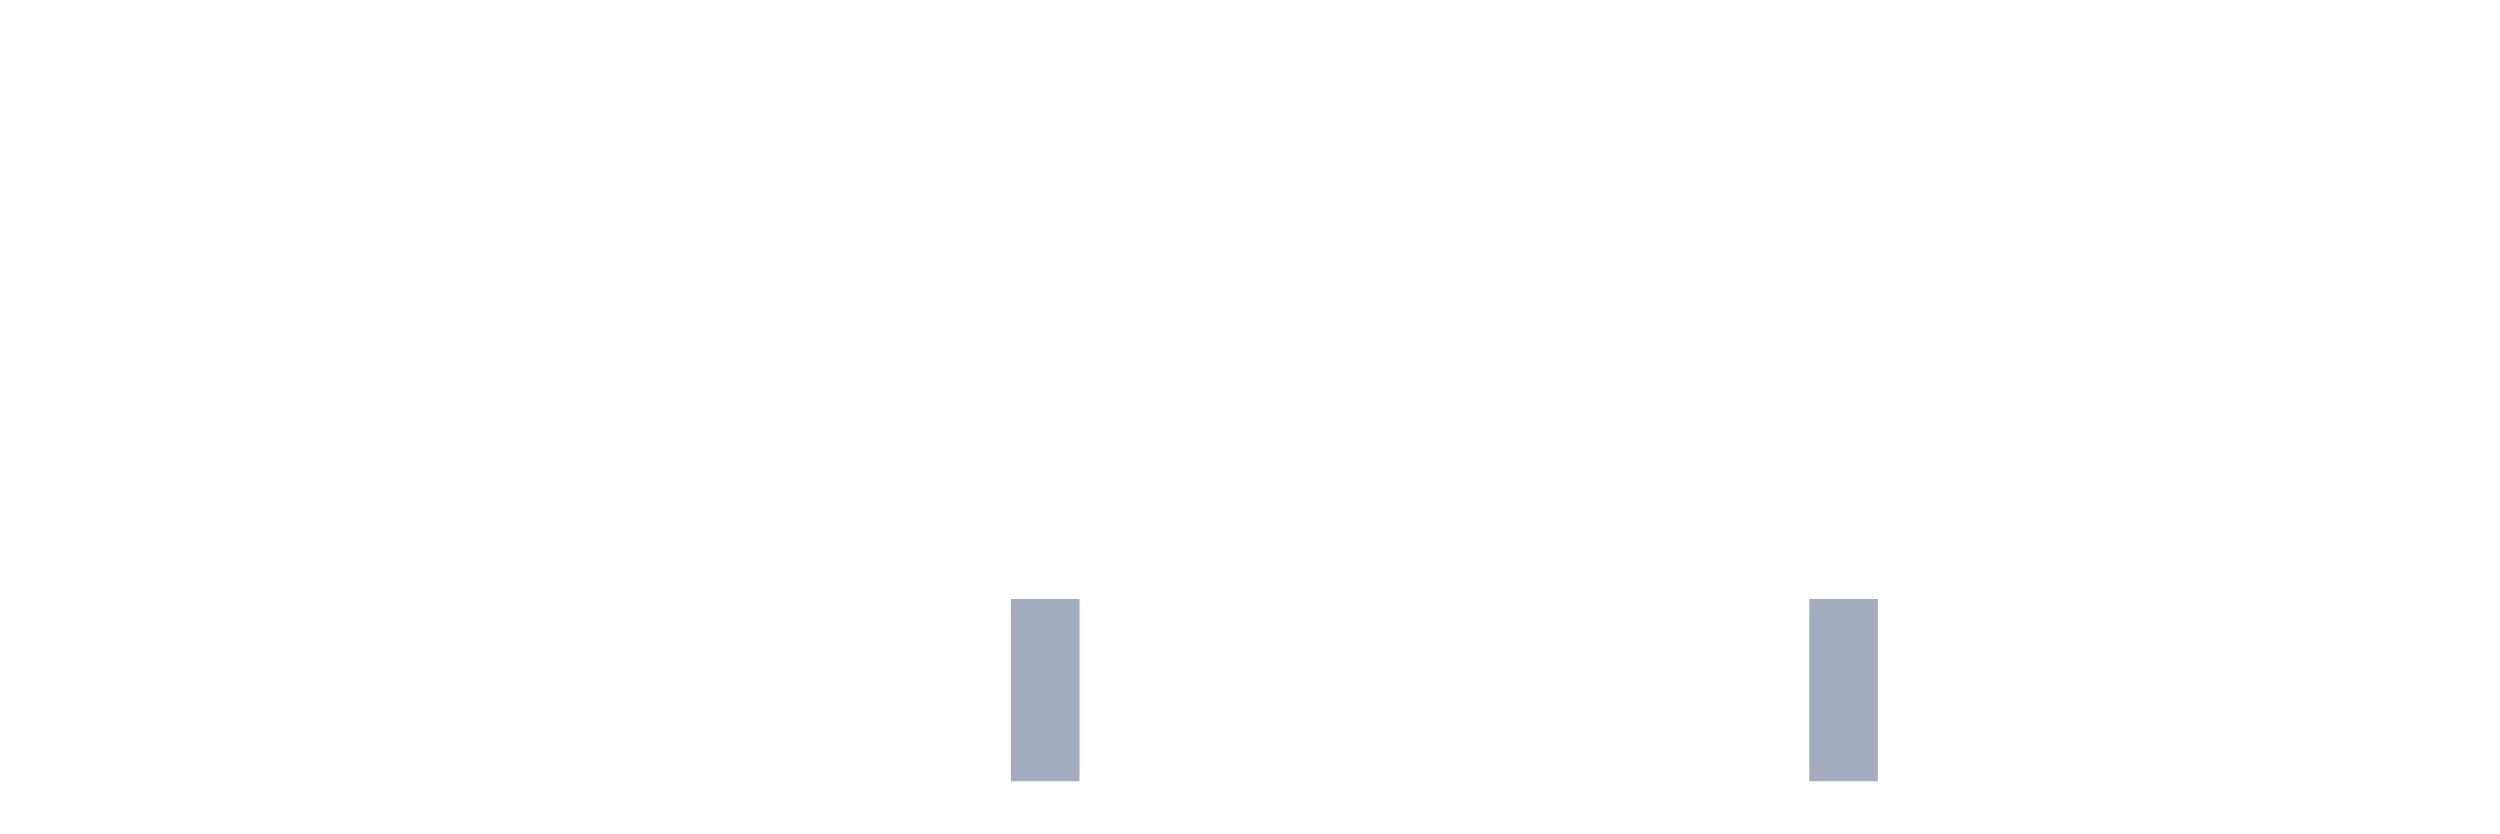
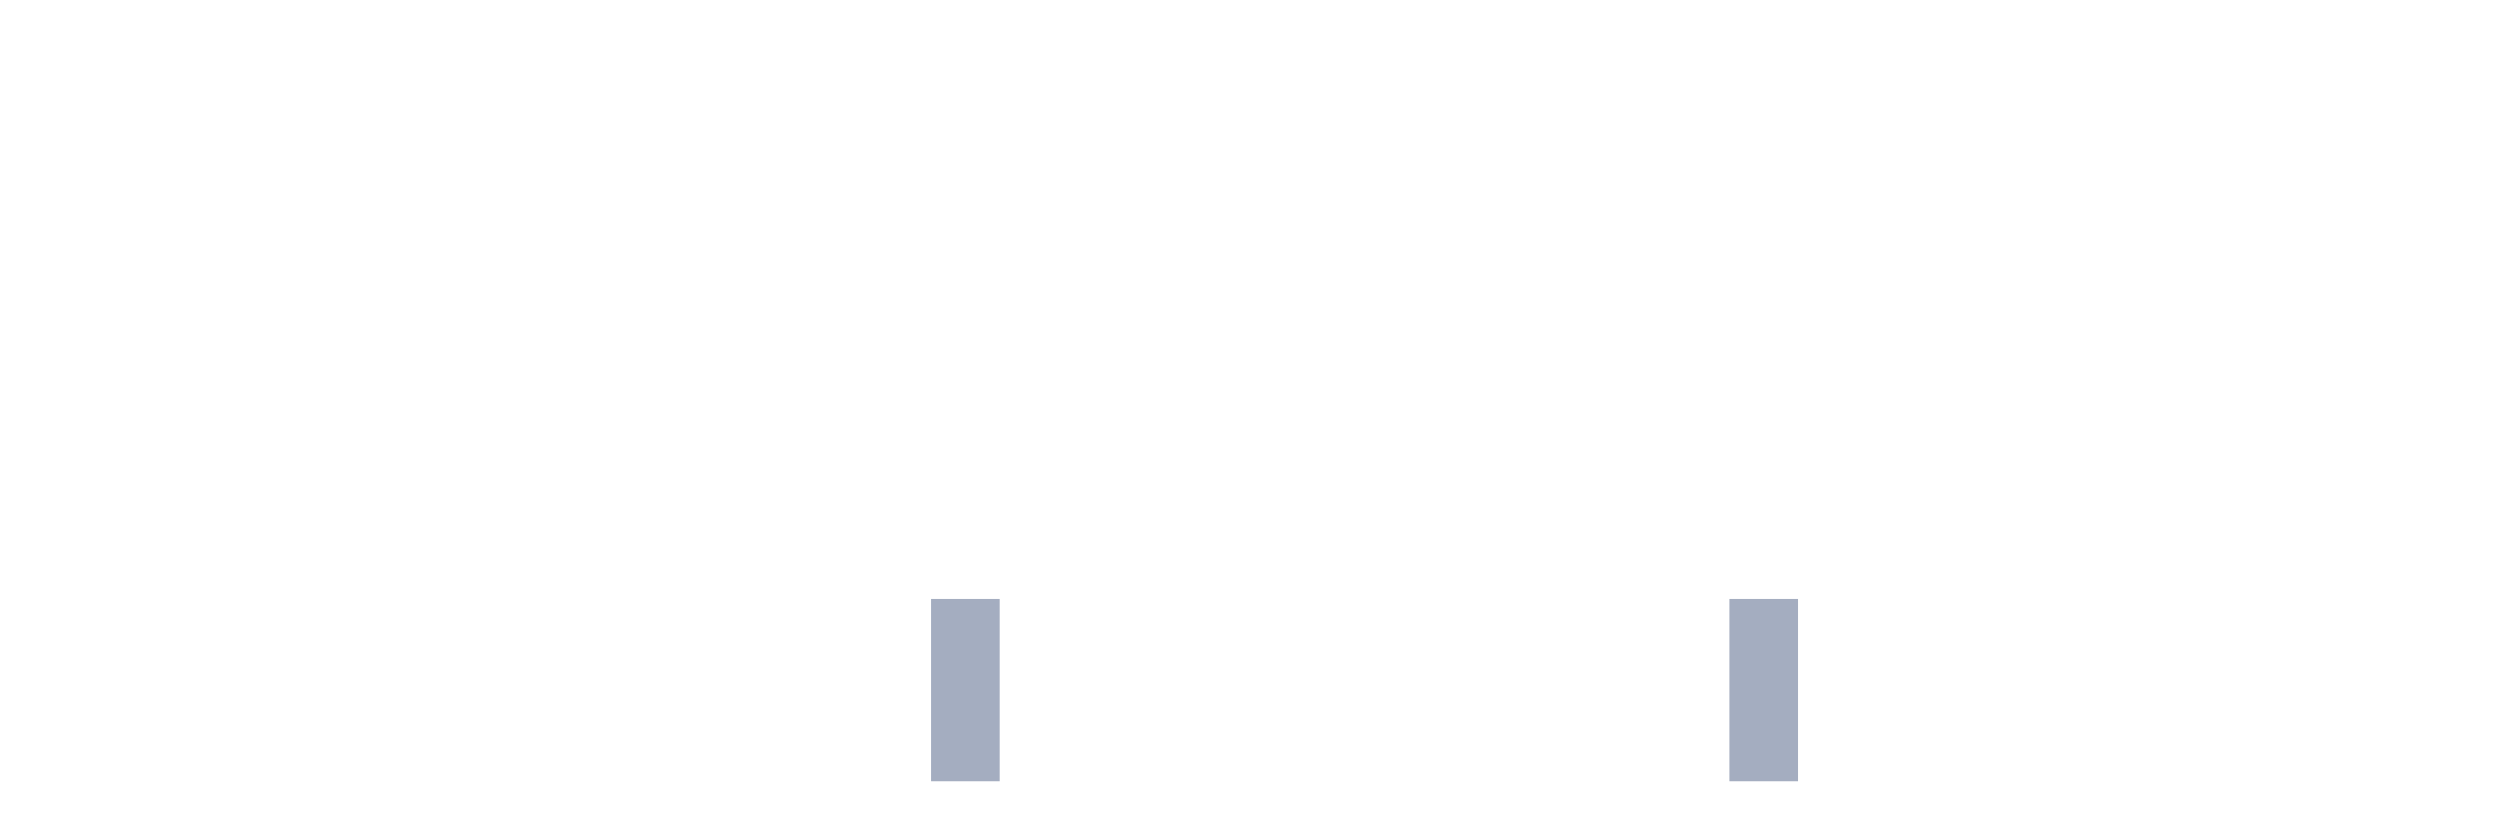
<svg xmlns="http://www.w3.org/2000/svg" viewBox="0 0 480 160">
  <g transform="translate(10,10)">
    <rect class="bar" x="0.153" width="13.175" y="140" height="0" fill="rgb(164,173,192)" />
    <rect class="bar" x="15.482" width="13.175" y="140" height="0" fill="rgb(164,173,192)" />
    <rect class="bar" x="30.81" width="13.175" y="140" height="0" fill="rgb(164,173,192)" />
    <rect class="bar" x="46.138" width="13.175" y="140" height="0" fill="rgb(164,173,192)" />
    <rect class="bar" x="61.466" width="13.175" y="140" height="0" fill="rgb(164,173,192)" />
    <rect class="bar" x="76.794" width="13.175" y="140" height="0" fill="rgb(164,173,192)" />
    <rect class="bar" x="92.123" width="13.175" y="140" height="0" fill="rgb(164,173,192)" />
    <rect class="bar" x="107.451" width="13.175" y="140" height="0" fill="rgb(164,173,192)" />
    <rect class="bar" x="122.779" width="13.175" y="140" height="0" fill="rgb(164,173,192)" />
    <rect class="bar" x="138.107" width="13.175" y="140" height="0" fill="rgb(164,173,192)" />
    <rect class="bar" x="153.436" width="13.175" y="140" height="0" fill="rgb(164,173,192)" />
-     <rect class="bar" x="168.764" width="13.175" y="140" height="0" fill="rgb(164,173,192)" />
-     <rect class="bar" x="184.092" width="13.175" y="105" height="35" fill="rgb(164,173,192)" />
+     <rect class="bar" x="168.764" width="13.175" y="105" height="35" fill="rgb(164,173,192)" />
+     <rect class="bar" x="184.092" width="13.175" y="140" height="0" fill="rgb(164,173,192)" />
    <rect class="bar" x="199.42" width="13.175" y="140" height="0" fill="rgb(164,173,192)" />
    <rect class="bar" x="214.748" width="13.175" y="140" height="0" fill="rgb(164,173,192)" />
    <rect class="bar" x="230.077" width="13.175" y="140" height="0" fill="rgb(164,173,192)" />
    <rect class="bar" x="245.405" width="13.175" y="140" height="0" fill="rgb(164,173,192)" />
    <rect class="bar" x="260.733" width="13.175" y="140" height="0" fill="rgb(164,173,192)" />
    <rect class="bar" x="276.061" width="13.175" y="140" height="0" fill="rgb(164,173,192)" />
    <rect class="bar" x="291.39" width="13.175" y="140" height="0" fill="rgb(164,173,192)" />
    <rect class="bar" x="306.718" width="13.175" y="140" height="0" fill="rgb(164,173,192)" />
-     <rect class="bar" x="322.046" width="13.175" y="140" height="0" fill="rgb(164,173,192)" />
-     <rect class="bar" x="337.374" width="13.175" y="105" height="35" fill="rgb(164,173,192)" />
+     <rect class="bar" x="322.046" width="13.175" y="105" height="35" fill="rgb(164,173,192)" />
+     <rect class="bar" x="337.374" width="13.175" y="140" height="0" fill="rgb(164,173,192)" />
    <rect class="bar" x="352.702" width="13.175" y="140" height="0" fill="rgb(164,173,192)" />
    <rect class="bar" x="368.031" width="13.175" y="140" height="0" fill="rgb(164,173,192)" />
    <rect class="bar" x="383.359" width="13.175" y="140" height="0" fill="rgb(164,173,192)" />
    <rect class="bar" x="398.687" width="13.175" y="140" height="0" fill="rgb(164,173,192)" />
    <rect class="bar" x="414.015" width="13.175" y="140" height="0" fill="rgb(164,173,192)" />
    <rect class="bar" x="429.344" width="13.175" y="140" height="0" fill="rgb(164,173,192)" />
    <rect class="bar" x="444.672" width="13.175" y="140" height="0" fill="rgb(164,173,192)" />
  </g>
</svg>
